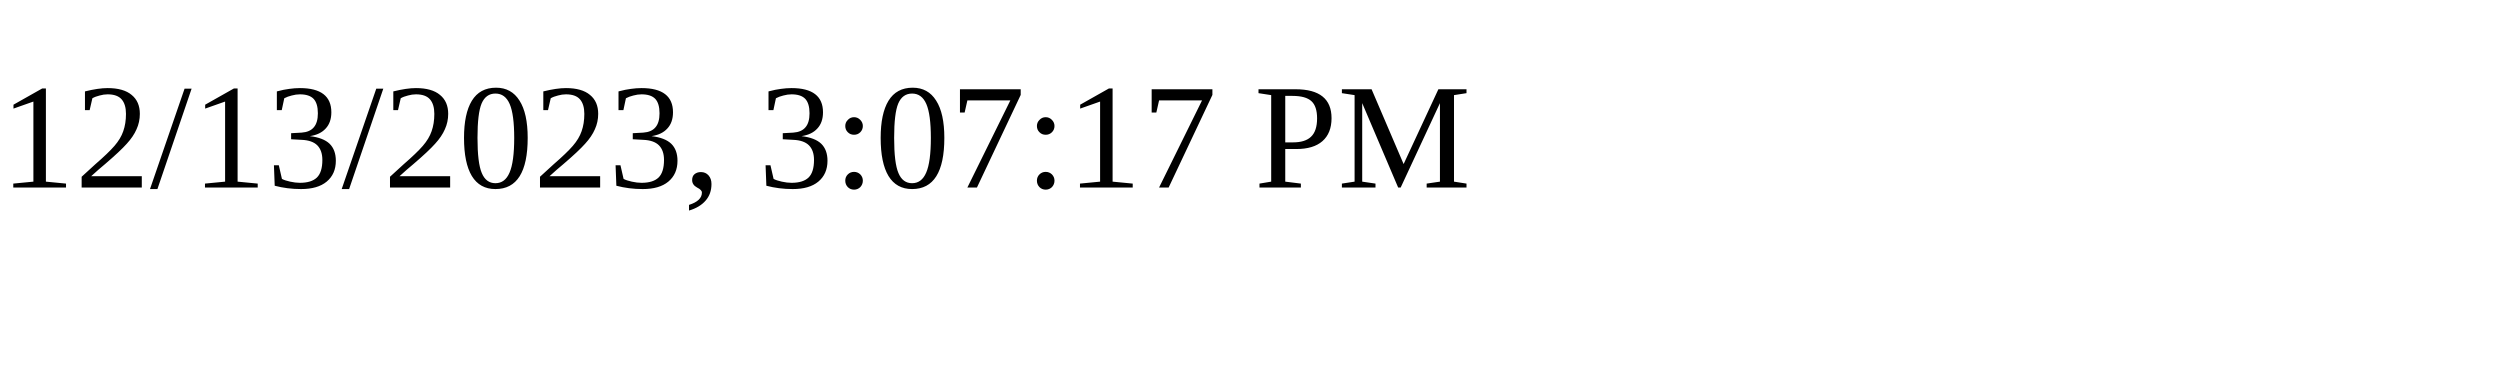
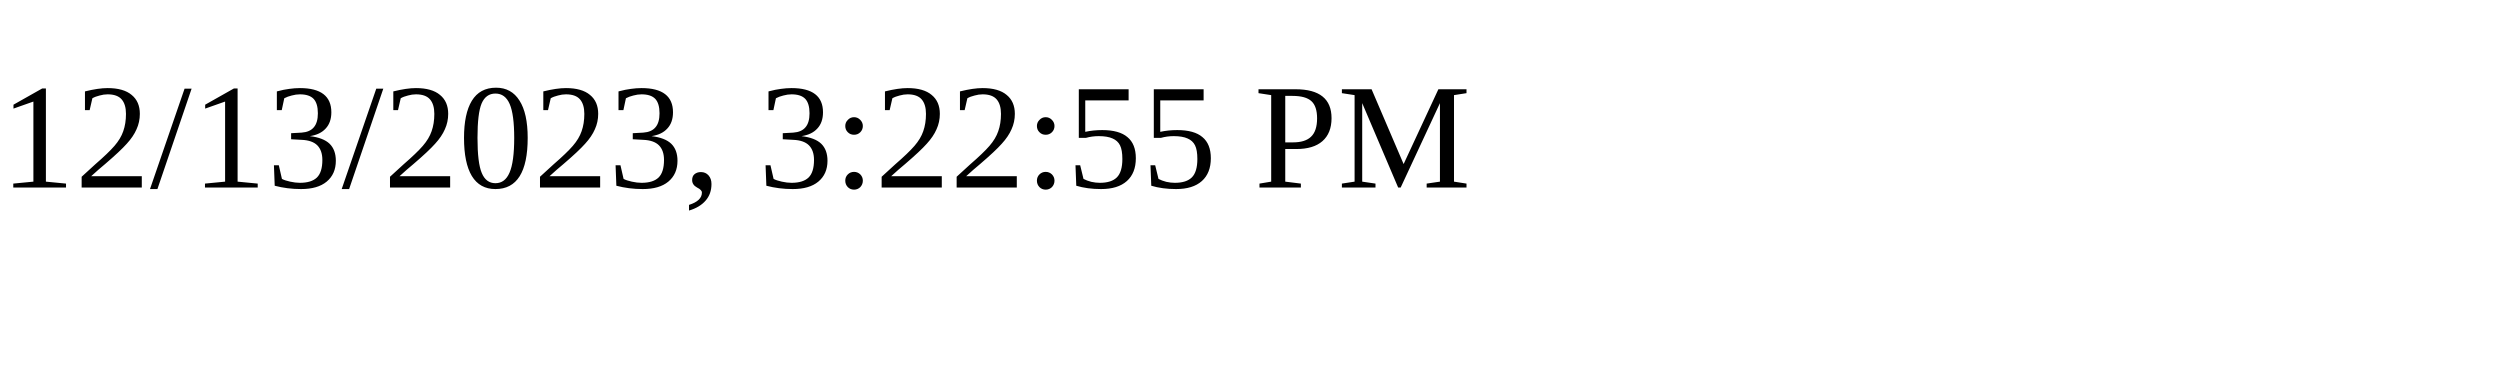
<svg xmlns="http://www.w3.org/2000/svg" height="30" width="200">
-   <text x="0" y="15">12/13/2023, 3:07:17 PM</text>
+   <text x="0" y="15">12/13/2023, 3:22:55 PM</text>
</svg>
